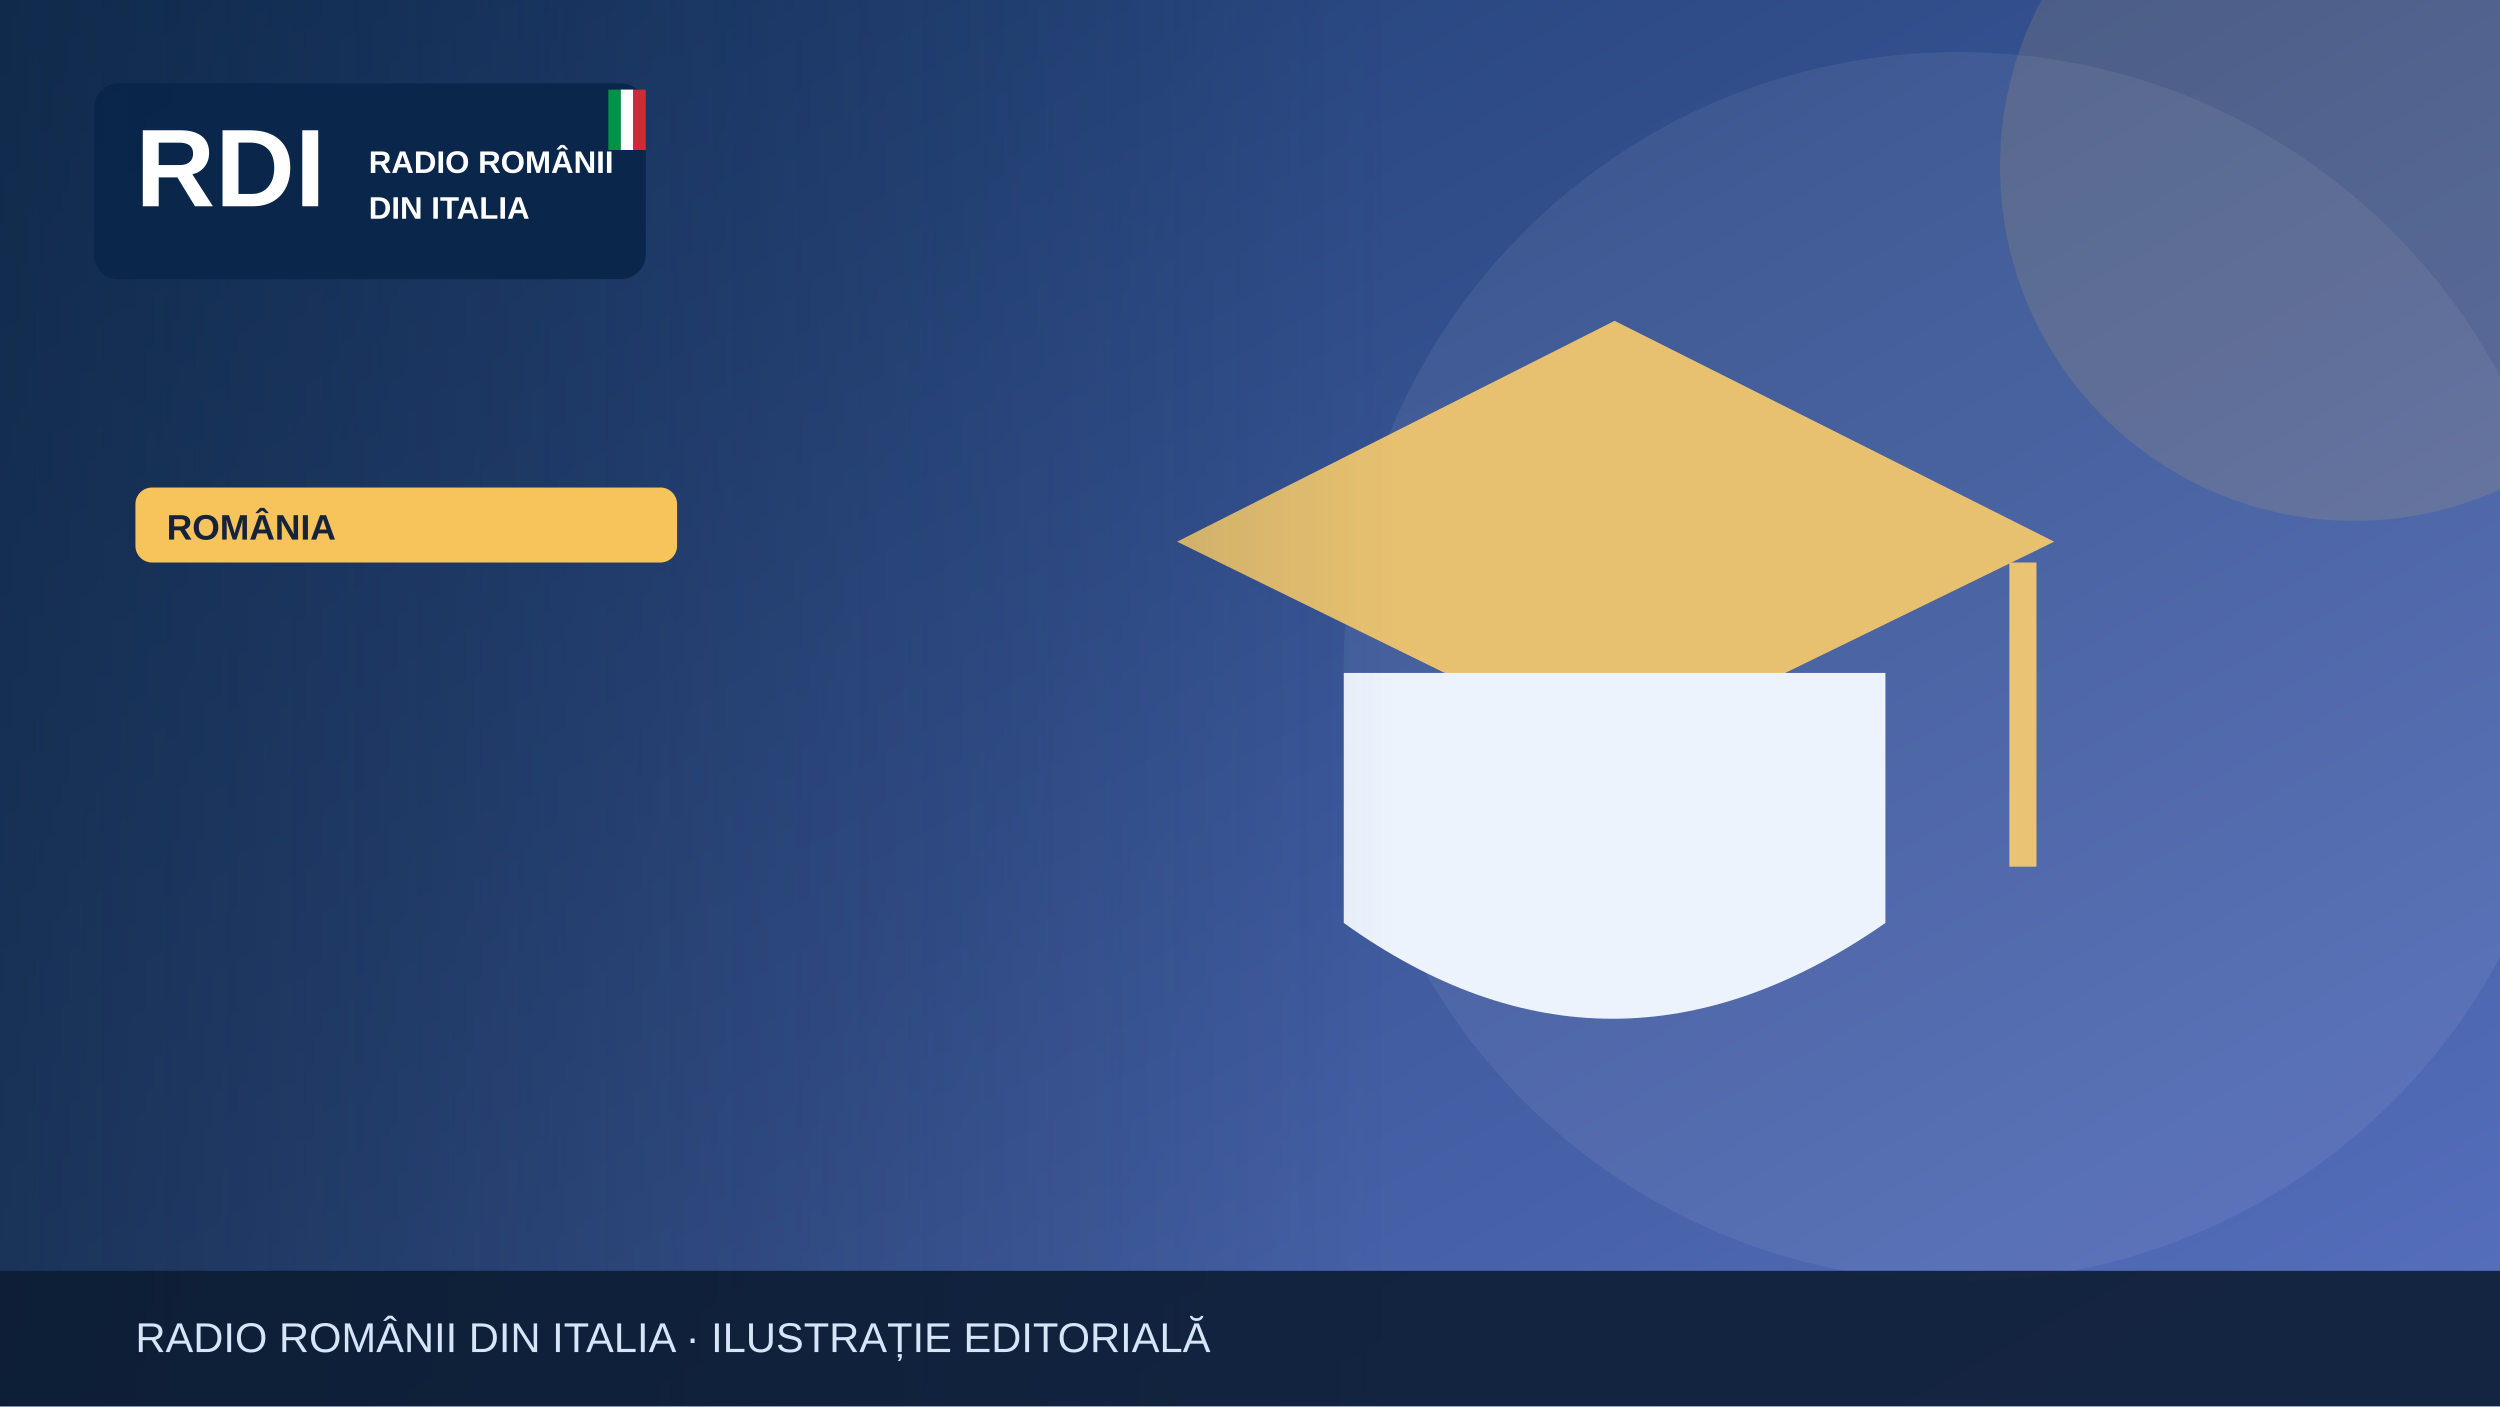
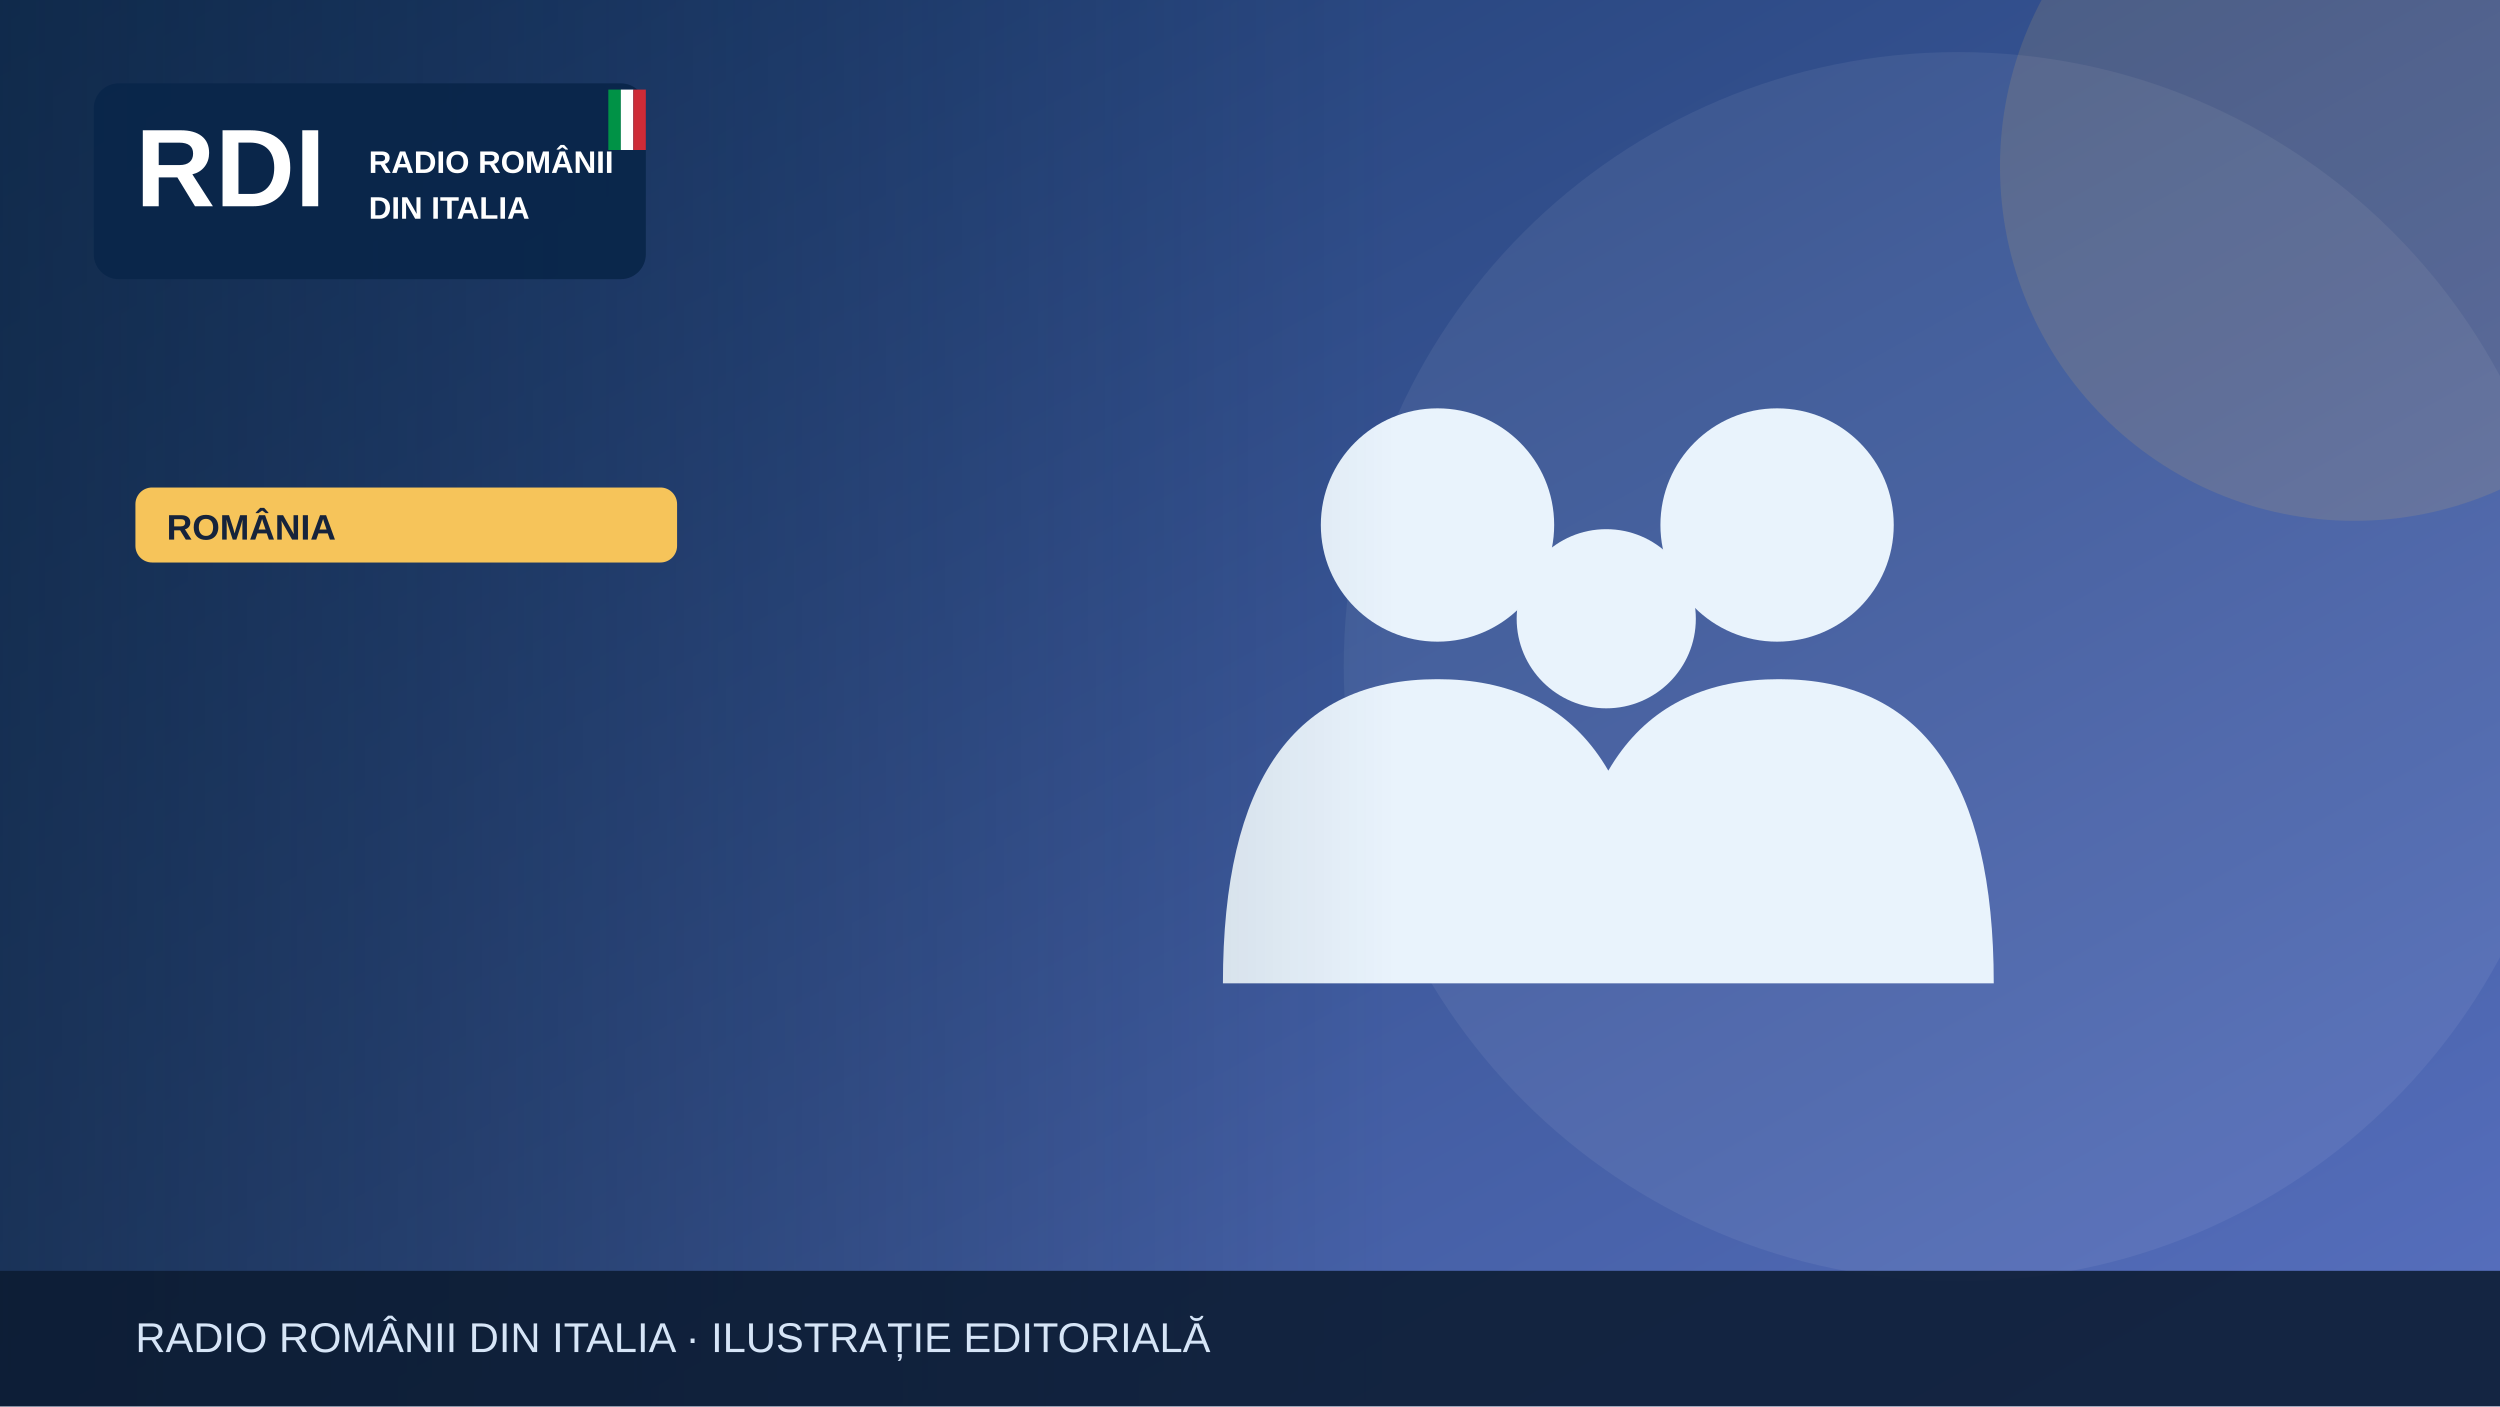
<svg xmlns="http://www.w3.org/2000/svg" width="1200" height="675" viewBox="0 0 1200 675" role="img" aria-label="Illustrazione editoriale RDI">
  <defs>
    <linearGradient id="bg" x2="1" y2="1">
      <stop stop-color="#19396b" />
      <stop offset="1" stop-color="#5870bf" />
    </linearGradient>
    <linearGradient id="shade">
      <stop stop-color="#0b223a" stop-opacity=".65" />
      <stop offset="1" stop-color="#0b223a" stop-opacity="0" />
    </linearGradient>
  </defs>
  <rect width="1200" height="675" fill="url(#bg)" />
  <circle cx="940" cy="320" r="295" fill="#fff" opacity=".065" />
  <circle cx="1130" cy="80" r="170" fill="#f6c45a" opacity=".13" />
  <g>
-     <path d="M565 260 775 154 986 260 775 363Z" fill="#e7c170" />
-     <path d="M645 323v120q128 92 260 0V323" fill="#edf3fd" />
-     <path d="M971 270v146" stroke="#eac474" stroke-width="13" />
+     <g fill="#e9f3fc">
+       <circle cx="690" cy="252" r="56" />
+       <circle cx="853" cy="252" r="56" />
+       <circle cx="771" cy="297" r="43" />
+       <path d="M587 472q0-146 103-146t103 146Zm164 0q0-146 103-146t103 146Z" />
+     </g>
  </g>
  <rect x="0" y="0" width="670" height="675" fill="url(#shade)" />
  <rect x="45" y="40" width="265" height="94" rx="12" fill="#09264a" opacity=".97" />
  <text x="65" y="99" font-family="Arial,sans-serif" font-size="53" font-weight="900" fill="white">RDI</text>
  <text x="177" y="83" font-family="Arial,sans-serif" font-size="15" font-weight="800" fill="white">RADIO ROMÂNII</text>
  <text x="177" y="105" font-family="Arial,sans-serif" font-size="15" font-weight="800" fill="white">DIN ITALIA</text>
  <rect x="292" y="43" width="6" height="29" fill="#009246" />
  <rect x="298" y="43" width="6" height="29" fill="#fff" />
  <rect x="304" y="43" width="6" height="29" fill="#ce2b37" />
  <rect x="65" y="234" width="260" height="36" rx="8" fill="#f6c45a" />
  <text x="80" y="259" font-family="Arial,sans-serif" font-size="17" font-weight="800" fill="#16233b">ROMÂNIA</text>
  <rect y="610" width="1200" height="65" fill="#0b1b32" opacity=".88" />
  <text x="65" y="649" font-family="Arial,sans-serif" font-size="20" fill="#d6e5f7">RADIO ROMÂNII DIN ITALIA · ILUSTRAȚIE EDITORIALĂ</text>
</svg>
